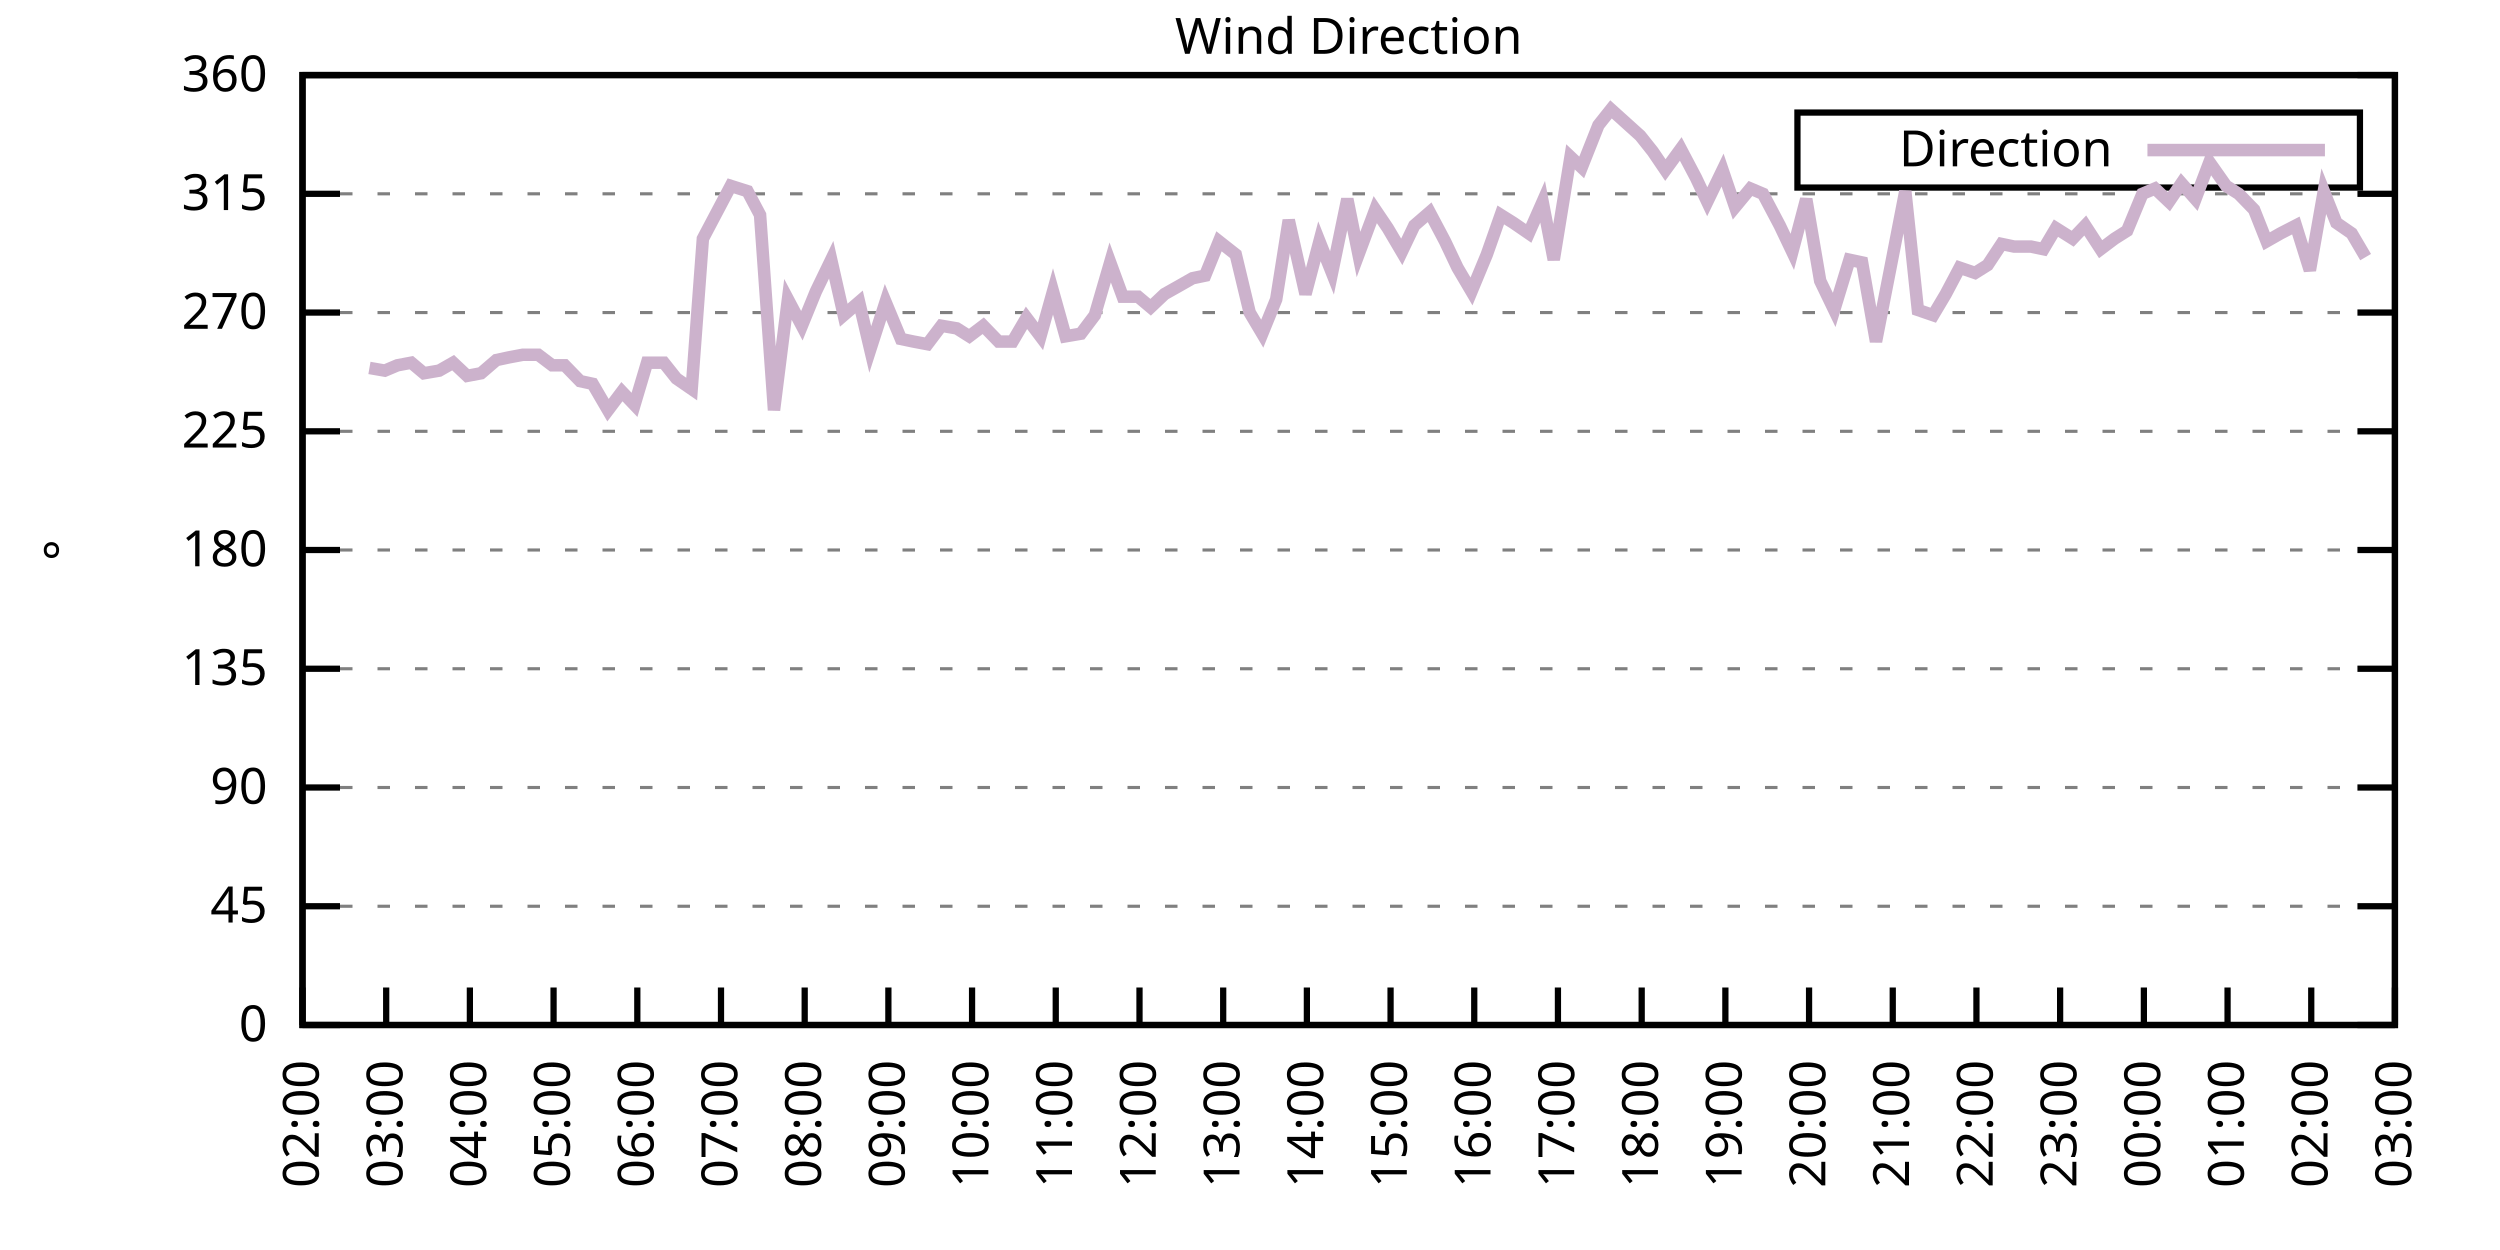
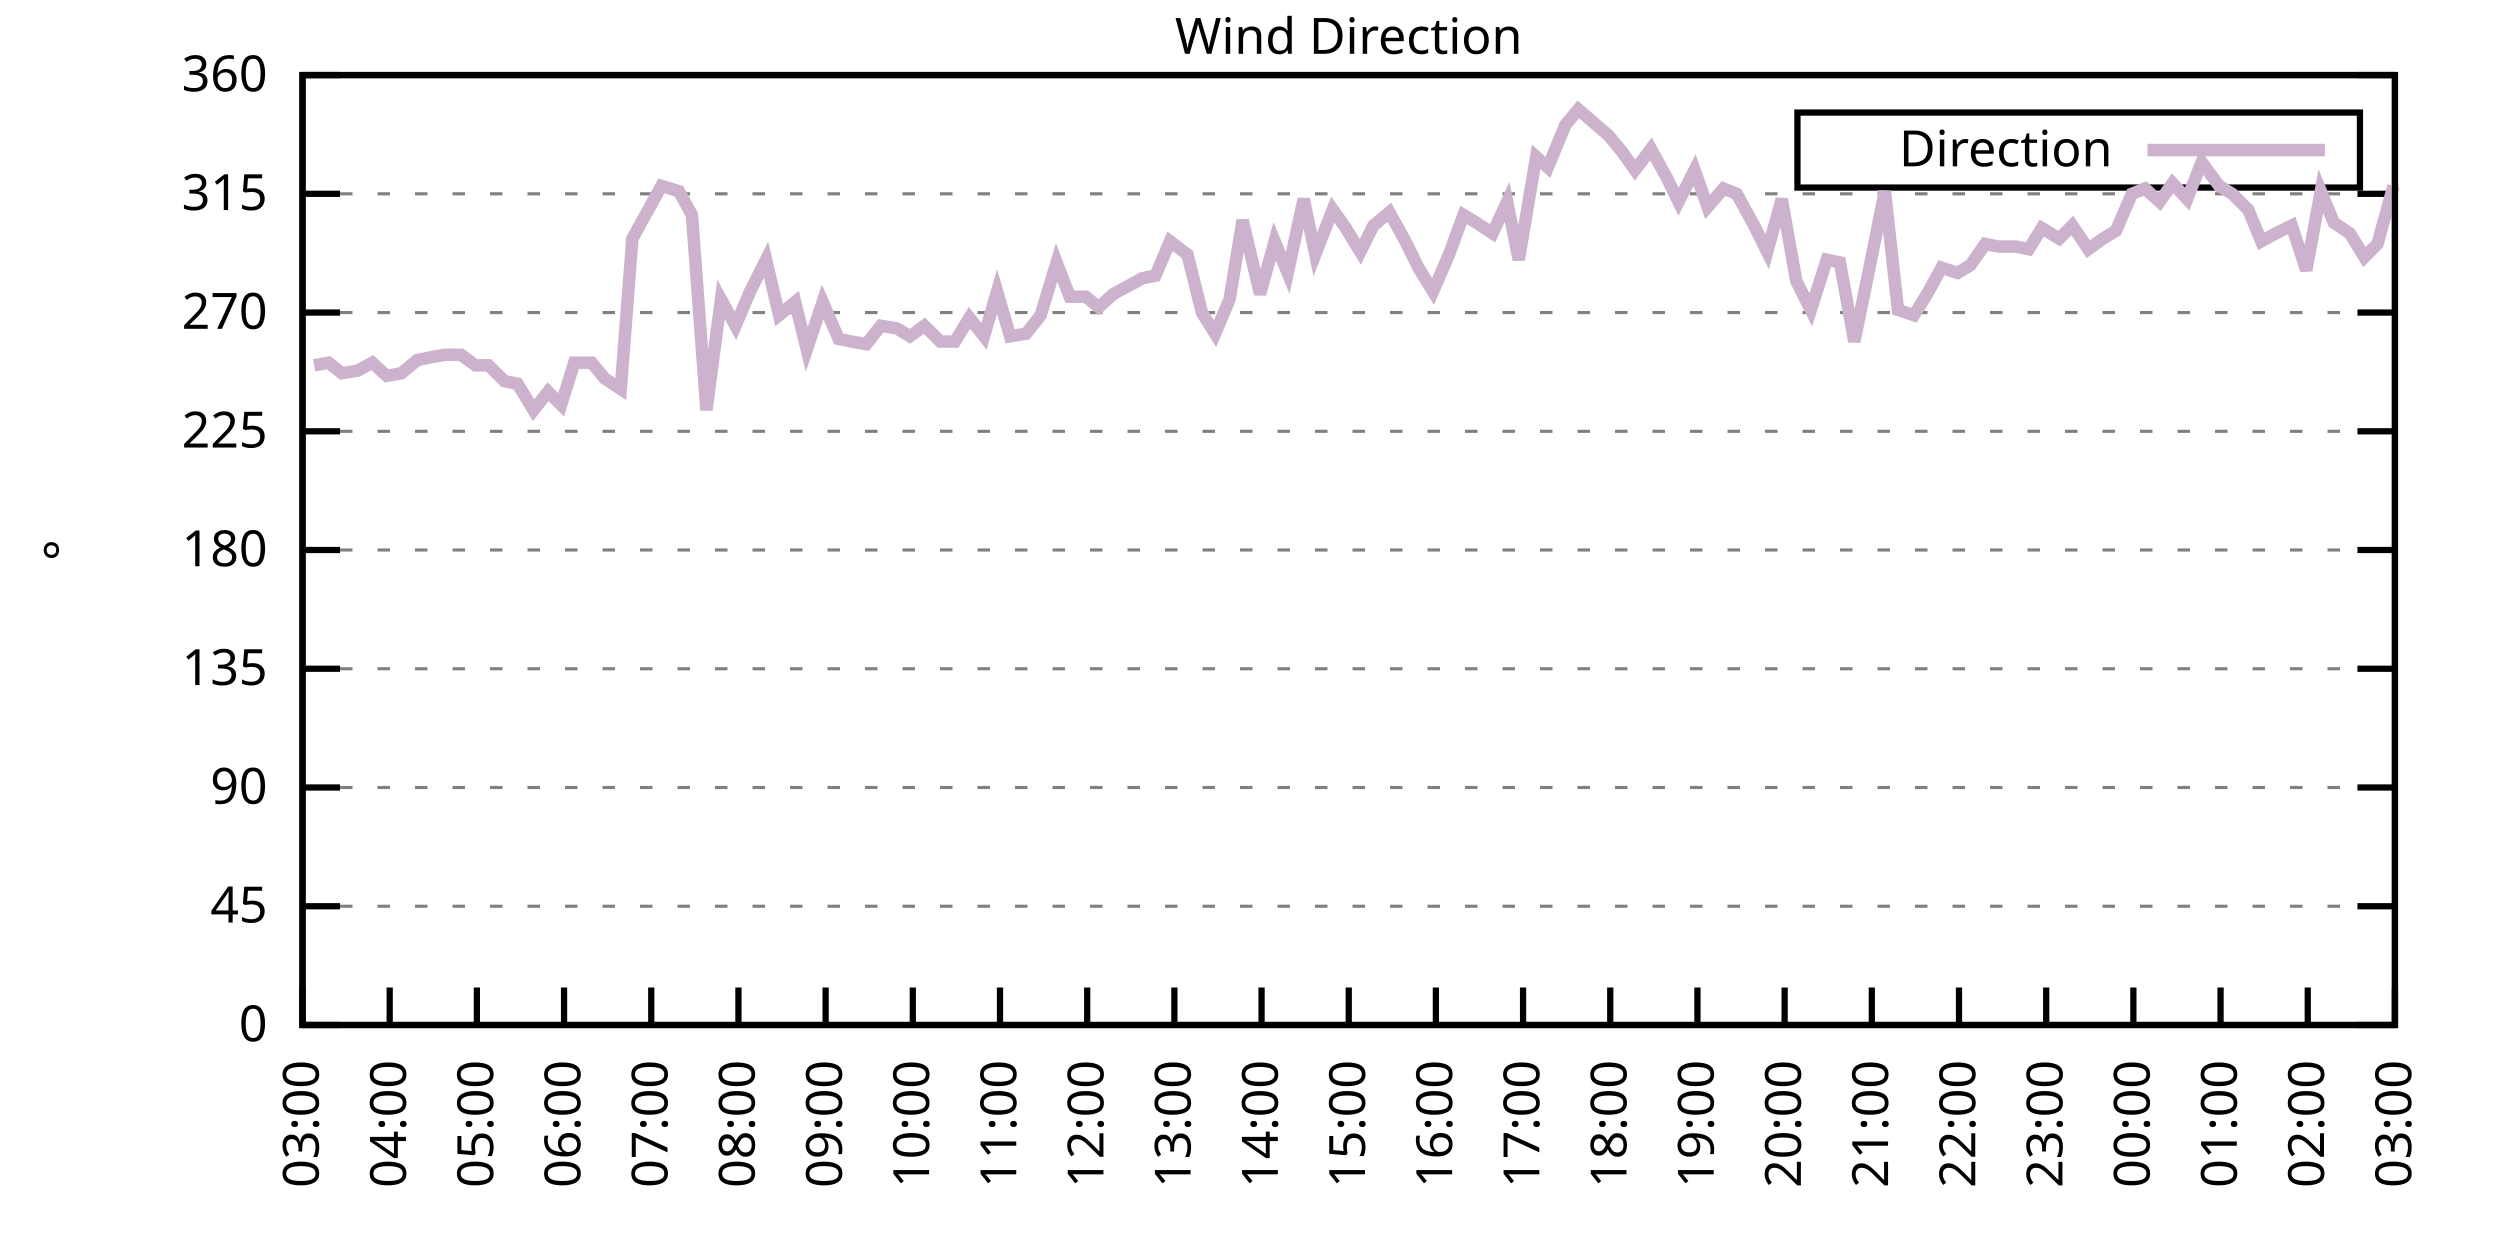
<svg xmlns="http://www.w3.org/2000/svg" xmlns:xlink="http://www.w3.org/1999/xlink" width="400" height="200" viewBox="0 0 400 200">
  <g id="gnuplot_canvas">
    <rect x="0" y="0" width="400" height="200" fill="none" />
    <defs>
      <circle id="gpDot" r="0.5" stroke-width="0.5" stroke="currentColor" />
      <path id="gpPt0" stroke-width="0.333" stroke="currentColor" d="M-1,0 h2 M0,-1 v2" />
      <path id="gpPt1" stroke-width="0.333" stroke="currentColor" d="M-1,-1 L1,1 M1,-1 L-1,1" />
      <path id="gpPt2" stroke-width="0.333" stroke="currentColor" d="M-1,0 L1,0 M0,-1 L0,1 M-1,-1 L1,1 M-1,1 L1,-1" />
      <rect id="gpPt3" stroke-width="0.333" stroke="currentColor" x="-1" y="-1" width="2" height="2" />
      <rect id="gpPt4" stroke-width="0.333" stroke="currentColor" fill="currentColor" x="-1" y="-1" width="2" height="2" />
      <circle id="gpPt5" stroke-width="0.333" stroke="currentColor" cx="0" cy="0" r="1" />
      <use xlink:href="#gpPt5" id="gpPt6" fill="currentColor" stroke="none" />
      <path id="gpPt7" stroke-width="0.333" stroke="currentColor" d="M0,-1.33 L-1.33,0.67 L1.33,0.67 z" />
      <use xlink:href="#gpPt7" id="gpPt8" fill="currentColor" stroke="none" />
      <use xlink:href="#gpPt7" id="gpPt9" stroke="currentColor" transform="rotate(180)" />
      <use xlink:href="#gpPt9" id="gpPt10" fill="currentColor" stroke="none" />
      <use xlink:href="#gpPt3" id="gpPt11" stroke="currentColor" transform="rotate(45)" />
      <use xlink:href="#gpPt11" id="gpPt12" fill="currentColor" stroke="none" />
      <path id="gpPt13" stroke-width="0.333" stroke="currentColor" d="M0,1.330 L1.265,0.411 L0.782,-1.067 L-0.782,-1.076 L-1.265,0.411 z" />
      <use xlink:href="#gpPt13" id="gpPt14" fill="currentColor" stroke="none" />
      <filter id="textbox" filterUnits="objectBoundingBox" x="0" y="0" height="1" width="1">
        <feFlood flood-color="white" flood-opacity="1" result="bgnd" />
        <feComposite in="SourceGraphic" in2="bgnd" operator="atop" />
      </filter>
      <filter id="greybox" filterUnits="objectBoundingBox" x="0" y="0" height="1" width="1">
        <feFlood flood-color="lightgrey" flood-opacity="1" result="grey" />
        <feComposite in="SourceGraphic" in2="grey" operator="atop" />
      </filter>
    </defs>
    <g fill="none" color="white" stroke="currentColor" stroke-width="1.00" stroke-linecap="butt" stroke-linejoin="miter">
</g>
    <g fill="none" color="black" stroke="currentColor" stroke-width="1.00" stroke-linecap="butt" stroke-linejoin="miter">
      <g stroke="none" shape-rendering="crispEdges">
        <polygon fill="rgb(255, 255, 255)" points="48.40,164.00 383.18,164.00 383.18,12.02 48.40,12.02 " />
      </g>
    </g>
    <g fill="none" color="black" stroke="currentColor" stroke-width="1.00" stroke-linecap="butt" stroke-linejoin="miter">
</g>
    <g fill="none" color="black" stroke="black" stroke-width="0.50" stroke-linecap="butt" stroke-linejoin="miter">
</g>
    <g fill="none" color="gray" stroke="currentColor" stroke-width="0.50" stroke-linecap="butt" stroke-linejoin="miter">
      <path stroke="gray" stroke-dasharray="2,4" class="gridline" d="M48.40,164.00 L383.19,164.00  " />
    </g>
    <g fill="none" color="gray" stroke="gray" stroke-width="1.00" stroke-linecap="butt" stroke-linejoin="miter">
</g>
    <g fill="none" color="black" stroke="currentColor" stroke-width="1.00" stroke-linecap="butt" stroke-linejoin="miter">
      <path stroke="black" d="M48.40,164.00 L54.40,164.00 M383.19,164.00 L377.19,164.00  " />
      <g transform="translate(42.80,166.60)" stroke="none" fill="black" font-family="Sans" font-size="8.00" text-anchor="end">
        <text>
          <tspan font-family="Sans"> 0</tspan>
        </text>
      </g>
    </g>
    <g fill="none" color="black" stroke="currentColor" stroke-width="1.00" stroke-linecap="butt" stroke-linejoin="miter">
</g>
    <g fill="none" color="black" stroke="black" stroke-width="0.50" stroke-linecap="butt" stroke-linejoin="miter">
</g>
    <g fill="none" color="gray" stroke="currentColor" stroke-width="0.50" stroke-linecap="butt" stroke-linejoin="miter">
      <path stroke="gray" stroke-dasharray="2,4" class="gridline" d="M48.40,145.00 L383.19,145.00  " />
    </g>
    <g fill="none" color="gray" stroke="gray" stroke-width="1.00" stroke-linecap="butt" stroke-linejoin="miter">
</g>
    <g fill="none" color="black" stroke="currentColor" stroke-width="1.00" stroke-linecap="butt" stroke-linejoin="miter">
      <path stroke="black" d="M48.40,145.00 L54.40,145.00 M383.19,145.00 L377.19,145.00  " />
      <g transform="translate(42.80,147.60)" stroke="none" fill="black" font-family="Sans" font-size="8.00" text-anchor="end">
        <text>
          <tspan font-family="Sans"> 45</tspan>
        </text>
      </g>
    </g>
    <g fill="none" color="black" stroke="currentColor" stroke-width="1.00" stroke-linecap="butt" stroke-linejoin="miter">
</g>
    <g fill="none" color="black" stroke="black" stroke-width="0.50" stroke-linecap="butt" stroke-linejoin="miter">
</g>
    <g fill="none" color="gray" stroke="currentColor" stroke-width="0.50" stroke-linecap="butt" stroke-linejoin="miter">
      <path stroke="gray" stroke-dasharray="2,4" class="gridline" d="M48.40,126.00 L383.19,126.00  " />
    </g>
    <g fill="none" color="gray" stroke="gray" stroke-width="1.00" stroke-linecap="butt" stroke-linejoin="miter">
</g>
    <g fill="none" color="black" stroke="currentColor" stroke-width="1.00" stroke-linecap="butt" stroke-linejoin="miter">
      <path stroke="black" d="M48.40,126.00 L54.40,126.00 M383.19,126.00 L377.19,126.00  " />
      <g transform="translate(42.80,128.60)" stroke="none" fill="black" font-family="Sans" font-size="8.00" text-anchor="end">
        <text>
          <tspan font-family="Sans"> 90</tspan>
        </text>
      </g>
    </g>
    <g fill="none" color="black" stroke="currentColor" stroke-width="1.00" stroke-linecap="butt" stroke-linejoin="miter">
</g>
    <g fill="none" color="black" stroke="black" stroke-width="0.50" stroke-linecap="butt" stroke-linejoin="miter">
</g>
    <g fill="none" color="gray" stroke="currentColor" stroke-width="0.50" stroke-linecap="butt" stroke-linejoin="miter">
      <path stroke="gray" stroke-dasharray="2,4" class="gridline" d="M48.40,107.00 L383.19,107.00  " />
    </g>
    <g fill="none" color="gray" stroke="gray" stroke-width="1.00" stroke-linecap="butt" stroke-linejoin="miter">
</g>
    <g fill="none" color="black" stroke="currentColor" stroke-width="1.00" stroke-linecap="butt" stroke-linejoin="miter">
      <path stroke="black" d="M48.40,107.00 L54.40,107.00 M383.19,107.00 L377.19,107.00  " />
      <g transform="translate(42.80,109.60)" stroke="none" fill="black" font-family="Sans" font-size="8.00" text-anchor="end">
        <text>
          <tspan font-family="Sans"> 135</tspan>
        </text>
      </g>
    </g>
    <g fill="none" color="black" stroke="currentColor" stroke-width="1.00" stroke-linecap="butt" stroke-linejoin="miter">
</g>
    <g fill="none" color="black" stroke="black" stroke-width="0.50" stroke-linecap="butt" stroke-linejoin="miter">
</g>
    <g fill="none" color="gray" stroke="currentColor" stroke-width="0.50" stroke-linecap="butt" stroke-linejoin="miter">
      <path stroke="gray" stroke-dasharray="2,4" class="gridline" d="M48.40,88.00 L383.19,88.00  " />
    </g>
    <g fill="none" color="gray" stroke="gray" stroke-width="1.00" stroke-linecap="butt" stroke-linejoin="miter">
</g>
    <g fill="none" color="black" stroke="currentColor" stroke-width="1.00" stroke-linecap="butt" stroke-linejoin="miter">
      <path stroke="black" d="M48.40,88.00 L54.40,88.00 M383.19,88.00 L377.19,88.00  " />
      <g transform="translate(42.80,90.60)" stroke="none" fill="black" font-family="Sans" font-size="8.00" text-anchor="end">
        <text>
          <tspan font-family="Sans"> 180</tspan>
        </text>
      </g>
    </g>
    <g fill="none" color="black" stroke="currentColor" stroke-width="1.00" stroke-linecap="butt" stroke-linejoin="miter">
</g>
    <g fill="none" color="black" stroke="black" stroke-width="0.50" stroke-linecap="butt" stroke-linejoin="miter">
</g>
    <g fill="none" color="gray" stroke="currentColor" stroke-width="0.50" stroke-linecap="butt" stroke-linejoin="miter">
      <path stroke="gray" stroke-dasharray="2,4" class="gridline" d="M48.40,69.01 L383.19,69.01  " />
    </g>
    <g fill="none" color="gray" stroke="gray" stroke-width="1.00" stroke-linecap="butt" stroke-linejoin="miter">
</g>
    <g fill="none" color="black" stroke="currentColor" stroke-width="1.00" stroke-linecap="butt" stroke-linejoin="miter">
      <path stroke="black" d="M48.40,69.01 L54.40,69.01 M383.19,69.01 L377.19,69.01  " />
      <g transform="translate(42.80,71.61)" stroke="none" fill="black" font-family="Sans" font-size="8.00" text-anchor="end">
        <text>
          <tspan font-family="Sans"> 225</tspan>
        </text>
      </g>
    </g>
    <g fill="none" color="black" stroke="currentColor" stroke-width="1.00" stroke-linecap="butt" stroke-linejoin="miter">
</g>
    <g fill="none" color="black" stroke="black" stroke-width="0.50" stroke-linecap="butt" stroke-linejoin="miter">
</g>
    <g fill="none" color="gray" stroke="currentColor" stroke-width="0.50" stroke-linecap="butt" stroke-linejoin="miter">
      <path stroke="gray" stroke-dasharray="2,4" class="gridline" d="M48.40,50.01 L383.19,50.01  " />
    </g>
    <g fill="none" color="gray" stroke="gray" stroke-width="1.00" stroke-linecap="butt" stroke-linejoin="miter">
</g>
    <g fill="none" color="black" stroke="currentColor" stroke-width="1.00" stroke-linecap="butt" stroke-linejoin="miter">
      <path stroke="black" d="M48.40,50.01 L54.40,50.01 M383.19,50.01 L377.19,50.01  " />
      <g transform="translate(42.80,52.61)" stroke="none" fill="black" font-family="Sans" font-size="8.00" text-anchor="end">
        <text>
          <tspan font-family="Sans"> 270</tspan>
        </text>
      </g>
    </g>
    <g fill="none" color="black" stroke="currentColor" stroke-width="1.00" stroke-linecap="butt" stroke-linejoin="miter">
</g>
    <g fill="none" color="black" stroke="black" stroke-width="0.50" stroke-linecap="butt" stroke-linejoin="miter">
</g>
    <g fill="none" color="gray" stroke="currentColor" stroke-width="0.50" stroke-linecap="butt" stroke-linejoin="miter">
      <path stroke="gray" stroke-dasharray="2,4" class="gridline" d="M48.40,31.01 L383.19,31.01  " />
    </g>
    <g fill="none" color="gray" stroke="gray" stroke-width="1.00" stroke-linecap="butt" stroke-linejoin="miter">
</g>
    <g fill="none" color="black" stroke="currentColor" stroke-width="1.00" stroke-linecap="butt" stroke-linejoin="miter">
      <path stroke="black" d="M48.40,31.01 L54.40,31.01 M383.19,31.01 L377.19,31.01  " />
      <g transform="translate(42.80,33.61)" stroke="none" fill="black" font-family="Sans" font-size="8.00" text-anchor="end">
        <text>
          <tspan font-family="Sans"> 315</tspan>
        </text>
      </g>
    </g>
    <g fill="none" color="black" stroke="currentColor" stroke-width="1.00" stroke-linecap="butt" stroke-linejoin="miter">
</g>
    <g fill="none" color="black" stroke="black" stroke-width="0.50" stroke-linecap="butt" stroke-linejoin="miter">
</g>
    <g fill="none" color="gray" stroke="currentColor" stroke-width="0.50" stroke-linecap="butt" stroke-linejoin="miter">
      <path stroke="gray" stroke-dasharray="2,4" class="gridline" d="M48.40,12.01 L383.19,12.01  " />
    </g>
    <g fill="none" color="gray" stroke="gray" stroke-width="1.00" stroke-linecap="butt" stroke-linejoin="miter">
</g>
    <g fill="none" color="black" stroke="currentColor" stroke-width="1.00" stroke-linecap="butt" stroke-linejoin="miter">
      <path stroke="black" d="M48.40,12.01 L54.40,12.01 M383.19,12.01 L377.19,12.01  " />
      <g transform="translate(42.80,14.61)" stroke="none" fill="black" font-family="Sans" font-size="8.00" text-anchor="end">
        <text>
          <tspan font-family="Sans"> 360</tspan>
        </text>
      </g>
    </g>
    <g fill="none" color="black" stroke="currentColor" stroke-width="1.00" stroke-linecap="butt" stroke-linejoin="miter">
      <path stroke="black" d="M48.40,164.00 L48.40,158.00  " />
      <g transform="translate(51.00,169.60) rotate(270.00)" stroke="none" fill="black" font-family="Sans" font-size="8.00" text-anchor="end">
        <text>
-           <tspan font-family="Sans">02:00</tspan>
-         </text>
-       </g>
-     </g>
-     <g fill="none" color="black" stroke="currentColor" stroke-width="1.00" stroke-linecap="butt" stroke-linejoin="miter">
-       <path stroke="black" d="M61.79,164.00 L61.79,158.00  " />
-       <g transform="translate(64.39,169.60) rotate(270.00)" stroke="none" fill="black" font-family="Sans" font-size="8.00" text-anchor="end">
-         <text>
          <tspan font-family="Sans">03:00</tspan>
        </text>
      </g>
    </g>
    <g fill="none" color="black" stroke="currentColor" stroke-width="1.00" stroke-linecap="butt" stroke-linejoin="miter">
-       <path stroke="black" d="M75.18,164.00 L75.18,158.00  " />
-       <g transform="translate(77.78,169.60) rotate(270.00)" stroke="none" fill="black" font-family="Sans" font-size="8.00" text-anchor="end">
+       <path stroke="black" d="M62.35,164.00 L62.35,158.00  " />
+       <g transform="translate(64.95,169.60) rotate(270.00)" stroke="none" fill="black" font-family="Sans" font-size="8.00" text-anchor="end">
        <text>
          <tspan font-family="Sans">04:00</tspan>
        </text>
      </g>
    </g>
    <g fill="none" color="black" stroke="currentColor" stroke-width="1.00" stroke-linecap="butt" stroke-linejoin="miter">
-       <path stroke="black" d="M88.57,164.00 L88.57,158.00  " />
-       <g transform="translate(91.17,169.60) rotate(270.00)" stroke="none" fill="black" font-family="Sans" font-size="8.00" text-anchor="end">
+       <path stroke="black" d="M76.30,164.00 L76.30,158.00  " />
+       <g transform="translate(78.90,169.60) rotate(270.00)" stroke="none" fill="black" font-family="Sans" font-size="8.00" text-anchor="end">
        <text>
          <tspan font-family="Sans">05:00</tspan>
        </text>
      </g>
    </g>
    <g fill="none" color="black" stroke="currentColor" stroke-width="1.00" stroke-linecap="butt" stroke-linejoin="miter">
-       <path stroke="black" d="M101.97,164.00 L101.97,158.00  " />
-       <g transform="translate(104.57,169.60) rotate(270.00)" stroke="none" fill="black" font-family="Sans" font-size="8.00" text-anchor="end">
+       <path stroke="black" d="M90.25,164.00 L90.25,158.00  " />
+       <g transform="translate(92.85,169.60) rotate(270.00)" stroke="none" fill="black" font-family="Sans" font-size="8.00" text-anchor="end">
        <text>
          <tspan font-family="Sans">06:00</tspan>
        </text>
      </g>
    </g>
    <g fill="none" color="black" stroke="currentColor" stroke-width="1.00" stroke-linecap="butt" stroke-linejoin="miter">
-       <path stroke="black" d="M115.36,164.00 L115.36,158.00  " />
-       <g transform="translate(117.96,169.60) rotate(270.00)" stroke="none" fill="black" font-family="Sans" font-size="8.00" text-anchor="end">
+       <path stroke="black" d="M104.20,164.00 L104.20,158.00  " />
+       <g transform="translate(106.80,169.60) rotate(270.00)" stroke="none" fill="black" font-family="Sans" font-size="8.00" text-anchor="end">
        <text>
          <tspan font-family="Sans">07:00</tspan>
        </text>
      </g>
    </g>
    <g fill="none" color="black" stroke="currentColor" stroke-width="1.00" stroke-linecap="butt" stroke-linejoin="miter">
-       <path stroke="black" d="M128.75,164.00 L128.75,158.00  " />
-       <g transform="translate(131.35,169.60) rotate(270.00)" stroke="none" fill="black" font-family="Sans" font-size="8.00" text-anchor="end">
+       <path stroke="black" d="M118.15,164.00 L118.15,158.00  " />
+       <g transform="translate(120.75,169.60) rotate(270.00)" stroke="none" fill="black" font-family="Sans" font-size="8.00" text-anchor="end">
        <text>
          <tspan font-family="Sans">08:00</tspan>
        </text>
      </g>
    </g>
    <g fill="none" color="black" stroke="currentColor" stroke-width="1.00" stroke-linecap="butt" stroke-linejoin="miter">
-       <path stroke="black" d="M142.14,164.00 L142.14,158.00  " />
-       <g transform="translate(144.74,169.60) rotate(270.00)" stroke="none" fill="black" font-family="Sans" font-size="8.00" text-anchor="end">
+       <path stroke="black" d="M132.10,164.00 L132.10,158.00  " />
+       <g transform="translate(134.70,169.60) rotate(270.00)" stroke="none" fill="black" font-family="Sans" font-size="8.00" text-anchor="end">
        <text>
          <tspan font-family="Sans">09:00</tspan>
        </text>
      </g>
    </g>
    <g fill="none" color="black" stroke="currentColor" stroke-width="1.00" stroke-linecap="butt" stroke-linejoin="miter">
-       <path stroke="black" d="M155.53,164.00 L155.53,158.00  " />
-       <g transform="translate(158.13,169.60) rotate(270.00)" stroke="none" fill="black" font-family="Sans" font-size="8.00" text-anchor="end">
+       <path stroke="black" d="M146.05,164.00 L146.05,158.00  " />
+       <g transform="translate(148.65,169.60) rotate(270.00)" stroke="none" fill="black" font-family="Sans" font-size="8.00" text-anchor="end">
        <text>
          <tspan font-family="Sans">10:00</tspan>
        </text>
      </g>
    </g>
    <g fill="none" color="black" stroke="currentColor" stroke-width="1.00" stroke-linecap="butt" stroke-linejoin="miter">
-       <path stroke="black" d="M168.92,164.00 L168.92,158.00  " />
-       <g transform="translate(171.52,169.60) rotate(270.00)" stroke="none" fill="black" font-family="Sans" font-size="8.00" text-anchor="end">
+       <path stroke="black" d="M160.00,164.00 L160.00,158.00  " />
+       <g transform="translate(162.60,169.60) rotate(270.00)" stroke="none" fill="black" font-family="Sans" font-size="8.00" text-anchor="end">
        <text>
          <tspan font-family="Sans">11:00</tspan>
        </text>
      </g>
    </g>
    <g fill="none" color="black" stroke="currentColor" stroke-width="1.00" stroke-linecap="butt" stroke-linejoin="miter">
-       <path stroke="black" d="M182.32,164.00 L182.32,158.00  " />
-       <g transform="translate(184.92,169.60) rotate(270.00)" stroke="none" fill="black" font-family="Sans" font-size="8.00" text-anchor="end">
+       <path stroke="black" d="M173.95,164.00 L173.95,158.00  " />
+       <g transform="translate(176.55,169.60) rotate(270.00)" stroke="none" fill="black" font-family="Sans" font-size="8.00" text-anchor="end">
        <text>
          <tspan font-family="Sans">12:00</tspan>
        </text>
      </g>
    </g>
    <g fill="none" color="black" stroke="currentColor" stroke-width="1.00" stroke-linecap="butt" stroke-linejoin="miter">
-       <path stroke="black" d="M195.71,164.00 L195.71,158.00  " />
-       <g transform="translate(198.31,169.60) rotate(270.00)" stroke="none" fill="black" font-family="Sans" font-size="8.00" text-anchor="end">
+       <path stroke="black" d="M187.90,164.00 L187.90,158.00  " />
+       <g transform="translate(190.50,169.60) rotate(270.00)" stroke="none" fill="black" font-family="Sans" font-size="8.00" text-anchor="end">
        <text>
          <tspan font-family="Sans">13:00</tspan>
        </text>
      </g>
    </g>
    <g fill="none" color="black" stroke="currentColor" stroke-width="1.00" stroke-linecap="butt" stroke-linejoin="miter">
-       <path stroke="black" d="M209.10,164.00 L209.10,158.00  " />
-       <g transform="translate(211.70,169.60) rotate(270.00)" stroke="none" fill="black" font-family="Sans" font-size="8.00" text-anchor="end">
+       <path stroke="black" d="M201.85,164.00 L201.85,158.00  " />
+       <g transform="translate(204.45,169.60) rotate(270.00)" stroke="none" fill="black" font-family="Sans" font-size="8.00" text-anchor="end">
        <text>
          <tspan font-family="Sans">14:00</tspan>
        </text>
      </g>
    </g>
    <g fill="none" color="black" stroke="currentColor" stroke-width="1.00" stroke-linecap="butt" stroke-linejoin="miter">
-       <path stroke="black" d="M222.49,164.00 L222.49,158.00  " />
-       <g transform="translate(225.09,169.60) rotate(270.00)" stroke="none" fill="black" font-family="Sans" font-size="8.00" text-anchor="end">
+       <path stroke="black" d="M215.80,164.00 L215.80,158.00  " />
+       <g transform="translate(218.40,169.60) rotate(270.00)" stroke="none" fill="black" font-family="Sans" font-size="8.00" text-anchor="end">
        <text>
          <tspan font-family="Sans">15:00</tspan>
        </text>
      </g>
    </g>
    <g fill="none" color="black" stroke="currentColor" stroke-width="1.00" stroke-linecap="butt" stroke-linejoin="miter">
-       <path stroke="black" d="M235.88,164.00 L235.88,158.00  " />
-       <g transform="translate(238.48,169.60) rotate(270.00)" stroke="none" fill="black" font-family="Sans" font-size="8.00" text-anchor="end">
+       <path stroke="black" d="M229.74,164.00 L229.74,158.00  " />
+       <g transform="translate(232.34,169.60) rotate(270.00)" stroke="none" fill="black" font-family="Sans" font-size="8.00" text-anchor="end">
        <text>
          <tspan font-family="Sans">16:00</tspan>
        </text>
      </g>
    </g>
    <g fill="none" color="black" stroke="currentColor" stroke-width="1.00" stroke-linecap="butt" stroke-linejoin="miter">
-       <path stroke="black" d="M249.27,164.00 L249.27,158.00  " />
-       <g transform="translate(251.87,169.60) rotate(270.00)" stroke="none" fill="black" font-family="Sans" font-size="8.00" text-anchor="end">
+       <path stroke="black" d="M243.69,164.00 L243.69,158.00  " />
+       <g transform="translate(246.29,169.60) rotate(270.00)" stroke="none" fill="black" font-family="Sans" font-size="8.00" text-anchor="end">
        <text>
          <tspan font-family="Sans">17:00</tspan>
        </text>
      </g>
    </g>
    <g fill="none" color="black" stroke="currentColor" stroke-width="1.00" stroke-linecap="butt" stroke-linejoin="miter">
-       <path stroke="black" d="M262.67,164.00 L262.67,158.00  " />
-       <g transform="translate(265.27,169.60) rotate(270.00)" stroke="none" fill="black" font-family="Sans" font-size="8.00" text-anchor="end">
+       <path stroke="black" d="M257.64,164.00 L257.64,158.00  " />
+       <g transform="translate(260.24,169.60) rotate(270.00)" stroke="none" fill="black" font-family="Sans" font-size="8.00" text-anchor="end">
        <text>
          <tspan font-family="Sans">18:00</tspan>
        </text>
      </g>
    </g>
    <g fill="none" color="black" stroke="currentColor" stroke-width="1.00" stroke-linecap="butt" stroke-linejoin="miter">
-       <path stroke="black" d="M276.06,164.00 L276.06,158.00  " />
-       <g transform="translate(278.66,169.60) rotate(270.00)" stroke="none" fill="black" font-family="Sans" font-size="8.00" text-anchor="end">
+       <path stroke="black" d="M271.59,164.00 L271.59,158.00  " />
+       <g transform="translate(274.19,169.60) rotate(270.00)" stroke="none" fill="black" font-family="Sans" font-size="8.00" text-anchor="end">
        <text>
          <tspan font-family="Sans">19:00</tspan>
        </text>
      </g>
    </g>
    <g fill="none" color="black" stroke="currentColor" stroke-width="1.00" stroke-linecap="butt" stroke-linejoin="miter">
-       <path stroke="black" d="M289.45,164.00 L289.45,158.00  " />
-       <g transform="translate(292.05,169.60) rotate(270.00)" stroke="none" fill="black" font-family="Sans" font-size="8.00" text-anchor="end">
+       <path stroke="black" d="M285.54,164.00 L285.54,158.00  " />
+       <g transform="translate(288.14,169.60) rotate(270.00)" stroke="none" fill="black" font-family="Sans" font-size="8.00" text-anchor="end">
        <text>
          <tspan font-family="Sans">20:00</tspan>
        </text>
      </g>
    </g>
    <g fill="none" color="black" stroke="currentColor" stroke-width="1.00" stroke-linecap="butt" stroke-linejoin="miter">
-       <path stroke="black" d="M302.84,164.00 L302.84,158.00  " />
-       <g transform="translate(305.44,169.60) rotate(270.00)" stroke="none" fill="black" font-family="Sans" font-size="8.00" text-anchor="end">
+       <path stroke="black" d="M299.49,164.00 L299.49,158.00  " />
+       <g transform="translate(302.09,169.60) rotate(270.00)" stroke="none" fill="black" font-family="Sans" font-size="8.00" text-anchor="end">
        <text>
          <tspan font-family="Sans">21:00</tspan>
        </text>
      </g>
    </g>
    <g fill="none" color="black" stroke="currentColor" stroke-width="1.00" stroke-linecap="butt" stroke-linejoin="miter">
-       <path stroke="black" d="M316.23,164.00 L316.23,158.00  " />
-       <g transform="translate(318.83,169.60) rotate(270.00)" stroke="none" fill="black" font-family="Sans" font-size="8.00" text-anchor="end">
+       <path stroke="black" d="M313.44,164.00 L313.44,158.00  " />
+       <g transform="translate(316.04,169.60) rotate(270.00)" stroke="none" fill="black" font-family="Sans" font-size="8.00" text-anchor="end">
        <text>
          <tspan font-family="Sans">22:00</tspan>
        </text>
      </g>
    </g>
    <g fill="none" color="black" stroke="currentColor" stroke-width="1.00" stroke-linecap="butt" stroke-linejoin="miter">
-       <path stroke="black" d="M329.62,164.00 L329.62,158.00  " />
-       <g transform="translate(332.22,169.60) rotate(270.00)" stroke="none" fill="black" font-family="Sans" font-size="8.00" text-anchor="end">
+       <path stroke="black" d="M327.39,164.00 L327.39,158.00  " />
+       <g transform="translate(329.99,169.60) rotate(270.00)" stroke="none" fill="black" font-family="Sans" font-size="8.00" text-anchor="end">
        <text>
          <tspan font-family="Sans">23:00</tspan>
        </text>
      </g>
    </g>
    <g fill="none" color="black" stroke="currentColor" stroke-width="1.00" stroke-linecap="butt" stroke-linejoin="miter">
-       <path stroke="black" d="M343.02,164.00 L343.02,158.00  " />
-       <g transform="translate(345.62,169.60) rotate(270.00)" stroke="none" fill="black" font-family="Sans" font-size="8.00" text-anchor="end">
+       <path stroke="black" d="M341.34,164.00 L341.34,158.00  " />
+       <g transform="translate(343.94,169.60) rotate(270.00)" stroke="none" fill="black" font-family="Sans" font-size="8.00" text-anchor="end">
        <text>
          <tspan font-family="Sans">00:00</tspan>
        </text>
      </g>
    </g>
    <g fill="none" color="black" stroke="currentColor" stroke-width="1.00" stroke-linecap="butt" stroke-linejoin="miter">
-       <path stroke="black" d="M356.41,164.00 L356.41,158.00  " />
-       <g transform="translate(359.01,169.60) rotate(270.00)" stroke="none" fill="black" font-family="Sans" font-size="8.00" text-anchor="end">
+       <path stroke="black" d="M355.29,164.00 L355.29,158.00  " />
+       <g transform="translate(357.89,169.60) rotate(270.00)" stroke="none" fill="black" font-family="Sans" font-size="8.00" text-anchor="end">
        <text>
          <tspan font-family="Sans">01:00</tspan>
        </text>
      </g>
    </g>
    <g fill="none" color="black" stroke="currentColor" stroke-width="1.00" stroke-linecap="butt" stroke-linejoin="miter">
-       <path stroke="black" d="M369.80,164.00 L369.80,158.00  " />
-       <g transform="translate(372.40,169.60) rotate(270.00)" stroke="none" fill="black" font-family="Sans" font-size="8.00" text-anchor="end">
+       <path stroke="black" d="M369.24,164.00 L369.24,158.00  " />
+       <g transform="translate(371.84,169.60) rotate(270.00)" stroke="none" fill="black" font-family="Sans" font-size="8.00" text-anchor="end">
        <text>
          <tspan font-family="Sans">02:00</tspan>
        </text>
      </g>
    </g>
    <g fill="none" color="black" stroke="currentColor" stroke-width="1.00" stroke-linecap="butt" stroke-linejoin="miter">
      <path stroke="black" d="M383.19,164.00 L383.19,158.00  " />
      <g transform="translate(385.79,169.60) rotate(270.00)" stroke="none" fill="black" font-family="Sans" font-size="8.00" text-anchor="end">
        <text>
          <tspan font-family="Sans">03:00</tspan>
        </text>
      </g>
    </g>
    <g fill="none" color="black" stroke="currentColor" stroke-width="1.00" stroke-linecap="butt" stroke-linejoin="miter">
</g>
    <g fill="none" color="black" stroke="currentColor" stroke-width="1.00" stroke-linecap="butt" stroke-linejoin="miter">
      <path stroke="black" d="M48.40,12.01 L48.40,164.00 L383.19,164.00 L383.19,12.01 L48.40,12.01 Z  " />
    </g>
    <g fill="none" color="black" stroke="currentColor" stroke-width="1.00" stroke-linecap="butt" stroke-linejoin="miter">
</g>
    <g fill="none" color="black" stroke="currentColor" stroke-width="1.00" stroke-linecap="butt" stroke-linejoin="miter">
      <path stroke="black" d="M287.59,30.01 L287.59,18.01 L377.59,18.01 L377.59,30.01 L287.59,30.01 Z  " />
    </g>
    <g id="Wind_direction_plot_1">
      <g fill="none" color="white" stroke="black" stroke-width="2.00" stroke-linecap="butt" stroke-linejoin="miter">
</g>
      <g fill="none" color="black" stroke="currentColor" stroke-width="2.00" stroke-linecap="butt" stroke-linejoin="miter">
        <g transform="translate(337.99,26.61)" stroke="none" fill="black" font-family="Sans" font-size="8.00" text-anchor="end">
          <text>
            <tspan font-family="Sans">Direction</tspan>
          </text>
        </g>
      </g>
      <g fill="none" color="black" stroke="currentColor" stroke-width="2.00" stroke-linecap="butt" stroke-linejoin="miter">
-         <path stroke="rgb(204, 178, 204)" d="M343.59,24.01 L371.99,24.01 M59.11,58.87 L61.57,59.30 L63.58,58.45 L65.81,58.03 L67.82,59.72 L70.27,59.30   L72.50,58.03 L74.74,60.14 L76.97,59.72 L79.42,57.61 L81.43,57.18 L83.66,56.76 L86.12,56.76 L88.35,58.45   L90.36,58.45 L92.82,60.98 L94.82,61.41 L97.28,65.63 L99.51,62.67 L101.52,64.78 L103.53,58.03 L106.21,58.03   L108.22,60.56 L110.67,62.25 L112.46,38.19 L116.92,29.74 L119.60,30.59 L121.61,34.39 L123.84,65.63 L126.07,47.90   L128.30,52.12 L130.54,46.63 L132.99,41.56 L135.00,50.43 L137.45,48.32 L139.24,55.92 L141.69,48.32 L144.15,54.23   L146.16,54.65 L148.39,55.07 L150.62,52.12 L153.08,52.54 L155.09,53.81 L157.32,52.12 L159.77,54.65 L162.01,54.65   L164.24,50.85 L166.47,53.81 L168.48,46.63 L170.49,53.81 L172.94,53.39 L175.17,50.43 L177.63,41.99 L179.64,47.47   L182.09,47.47 L184.10,49.16 L186.33,47.05 L188.57,45.79 L190.80,44.52 L192.81,44.10 L195.04,38.61 L197.72,40.72   L199.95,50.01 L201.96,53.39 L204.19,47.90 L206.20,35.23 L208.88,47.05 L211.11,38.61 L213.12,43.67 L215.57,31.85   L217.36,40.72 L220.04,33.54 L222.04,36.50 L224.28,40.30 L226.29,36.08 L228.74,33.96 L231.20,38.61 L233.20,42.83   L235.44,46.63 L237.89,40.72 L240.12,34.39 L242.13,35.65 L244.59,37.34 L246.82,32.28 L248.60,41.56 L251.28,25.10   L253.07,26.79 L255.75,20.03 L257.76,17.50 L262.44,21.72 L264.45,24.25 L266.46,27.21 L268.92,23.83 L271.37,28.48   L273.16,32.28 L275.61,27.21 L277.62,33.12 L280.07,30.16 L282.08,31.01 L284.76,36.08 L286.77,40.30 L289.00,31.85   L291.23,44.94 L293.47,49.59 L295.92,41.56 L297.93,41.99 L300.16,54.65 L302.39,43.25 L304.85,30.59 L306.86,49.59   L309.31,50.43 L311.32,47.05 L313.55,42.83 L316.01,43.67 L318.02,42.41 L320.25,39.03 L322.26,39.45 L324.94,39.45   L326.95,39.87 L328.95,36.50 L331.63,38.19 L333.64,36.08 L336.10,39.87 L338.33,38.19 L340.34,36.92 L342.79,31.01   L344.80,30.16 L347.03,32.28 L349.04,29.32 L351.27,31.85 L353.51,25.94 L356.18,29.74 L358.19,31.01 L360.65,33.54   L362.66,38.61 L364.89,37.34 L367.34,36.08 L369.58,43.25 L371.81,30.59 L373.82,35.65 L376.27,37.34 L378.50,41.14    " />
+         <path stroke="rgb(204, 178, 204)" d="M343.59,24.01 L371.99,24.01 M50.26,58.45 L52.58,58.03 L54.68,59.72 L57.23,59.30 L59.56,58.03 L61.88,60.14   L64.21,59.72 L66.77,57.61 L68.86,57.18 L71.18,56.76 L73.74,56.76 L76.07,58.45 L78.16,58.45 L80.72,60.98   L82.81,61.41 L85.37,65.63 L87.69,62.67 L89.78,64.78 L91.88,58.03 L94.67,58.03 L96.76,60.56 L99.32,62.25   L101.18,38.19 L105.83,29.74 L108.62,30.59 L110.71,34.39 L113.03,65.63 L115.36,47.90 L117.68,52.12 L120.01,46.63   L122.57,41.56 L124.66,50.43 L127.22,48.32 L129.08,55.92 L131.63,48.32 L134.19,54.23 L136.28,54.65 L138.61,55.07   L140.93,52.12 L143.49,52.54 L145.58,53.81 L147.91,52.12 L150.46,54.65 L152.79,54.65 L155.11,50.85 L157.44,53.81   L159.53,46.63 L161.62,53.81 L164.18,53.39 L166.51,50.43 L169.06,41.99 L171.16,47.47 L173.71,47.47 L175.81,49.16   L178.13,47.05 L180.46,45.79 L182.78,44.52 L184.87,44.10 L187.20,38.61 L189.99,40.72 L192.31,50.01 L194.41,53.39   L196.73,47.90 L198.82,35.23 L201.61,47.05 L203.94,38.61 L206.03,43.67 L208.59,31.85 L210.45,40.72 L213.24,33.54   L215.33,36.50 L217.65,40.30 L219.75,36.08 L222.30,33.96 L224.86,38.61 L226.95,42.83 L229.28,46.63 L231.84,40.72   L234.16,34.39 L236.25,35.65 L238.81,37.34 L241.14,32.28 L243.00,41.56 L245.79,25.10 L247.65,26.79 L250.44,20.03   L252.53,17.50 L257.41,21.72 L259.50,24.25 L261.60,27.21 L264.15,23.83 L266.71,28.48 L268.57,32.28 L271.13,27.21   L273.22,33.12 L275.78,30.16 L277.87,31.01 L280.66,36.08 L282.75,40.30 L285.08,31.85 L287.40,44.94 L289.73,49.59   L292.29,41.56 L294.38,41.99 L296.70,54.65 L299.03,43.25 L301.58,30.59 L303.68,49.59 L306.23,50.43 L308.33,47.05   L310.65,42.83 L313.21,43.67 L315.30,42.41 L317.63,39.03 L319.72,39.45 L322.51,39.45 L324.60,39.87 L326.69,36.50   L329.48,38.19 L331.58,36.08 L334.13,39.87 L336.46,38.19 L338.55,36.92 L341.11,31.01 L343.20,30.16 L345.53,32.28   L347.62,29.32 L349.94,31.85 L352.27,25.94 L355.06,29.74 L357.15,31.01 L359.71,33.54 L361.80,38.61 L364.13,37.34   L366.68,36.08 L369.01,43.25 L371.33,30.59 L373.43,35.65 L375.98,37.34 L378.31,41.14 L380.40,39.03 L382.96,29.74    " />
      </g>
    </g>
    <g fill="none" color="black" stroke="currentColor" stroke-width="2.00" stroke-linecap="butt" stroke-linejoin="miter">
</g>
    <g fill="none" color="black" stroke="black" stroke-width="1.00" stroke-linecap="butt" stroke-linejoin="miter">
</g>
    <g fill="none" color="black" stroke="currentColor" stroke-width="1.00" stroke-linecap="butt" stroke-linejoin="miter">
      <path stroke="black" d="M48.40,12.01 L48.40,164.00 L383.19,164.00 L383.19,12.01 L48.40,12.01 Z  " />
      <g transform="translate(12.80,88.01) rotate(270.00)" stroke="none" fill="black" font-family="Sans" font-size="8.00" text-anchor="middle">
        <text>
          <tspan font-family="Sans">°</tspan>
        </text>
      </g>
    </g>
    <g fill="none" color="black" stroke="currentColor" stroke-width="1.00" stroke-linecap="butt" stroke-linejoin="miter">
</g>
    <g fill="none" color="black" stroke="currentColor" stroke-width="1.00" stroke-linecap="butt" stroke-linejoin="miter">
      <g transform="translate(215.79,8.61)" stroke="none" fill="black" font-family="Sans" font-size="8.00" text-anchor="middle">
        <text>
          <tspan font-family="Sans">Wind Direction</tspan>
        </text>
      </g>
    </g>
    <g fill="none" color="black" stroke="currentColor" stroke-width="1.00" stroke-linecap="butt" stroke-linejoin="miter">
</g>
  </g>
</svg>
